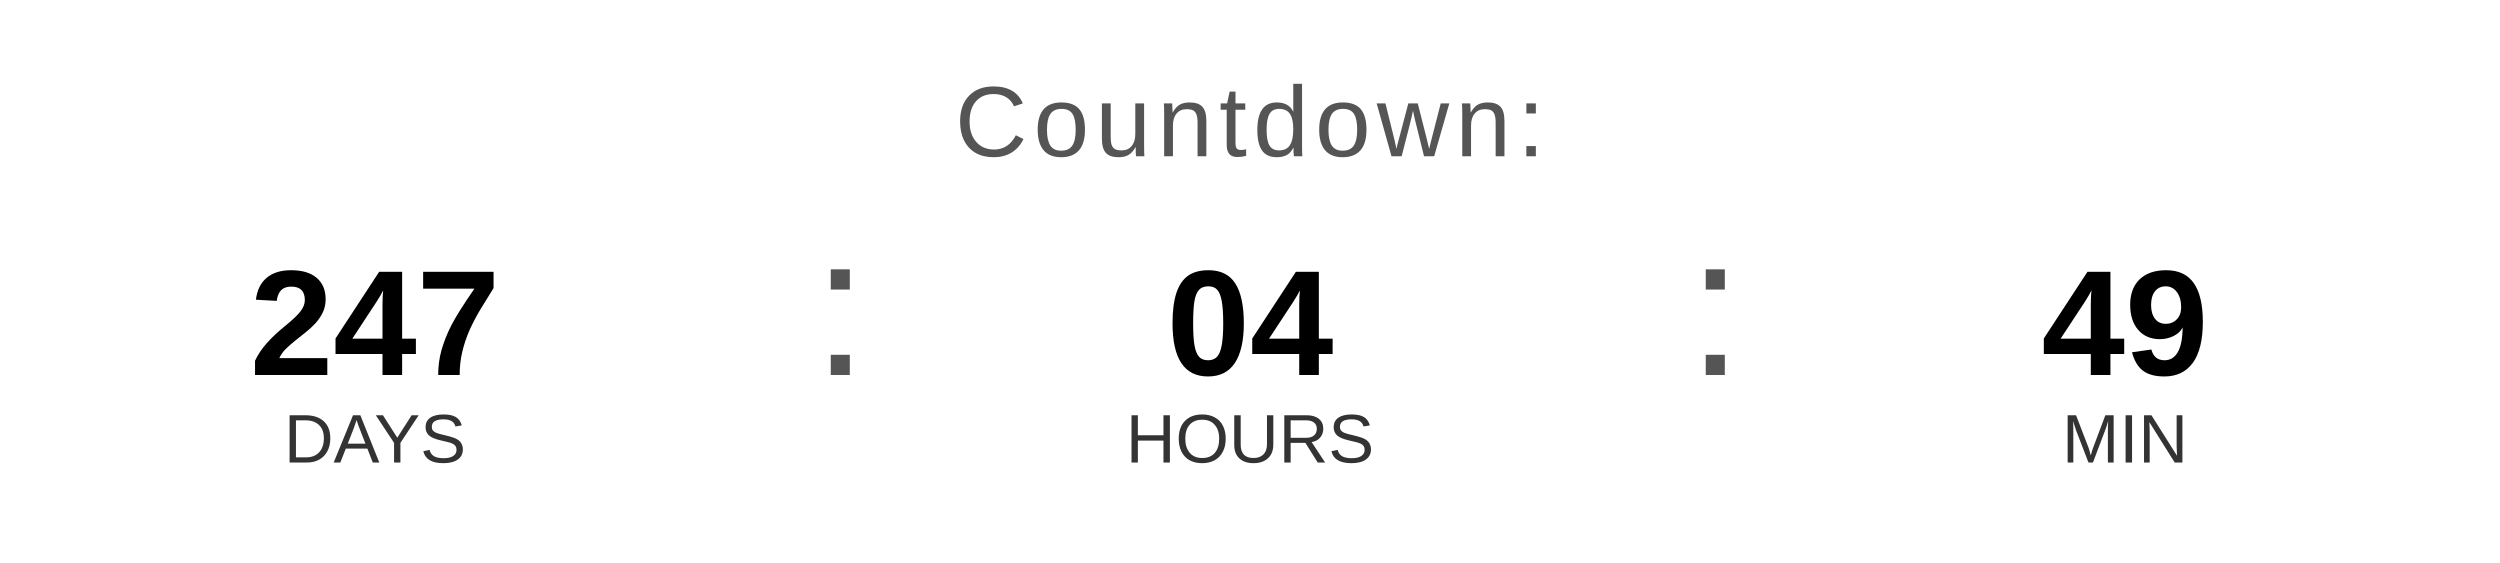
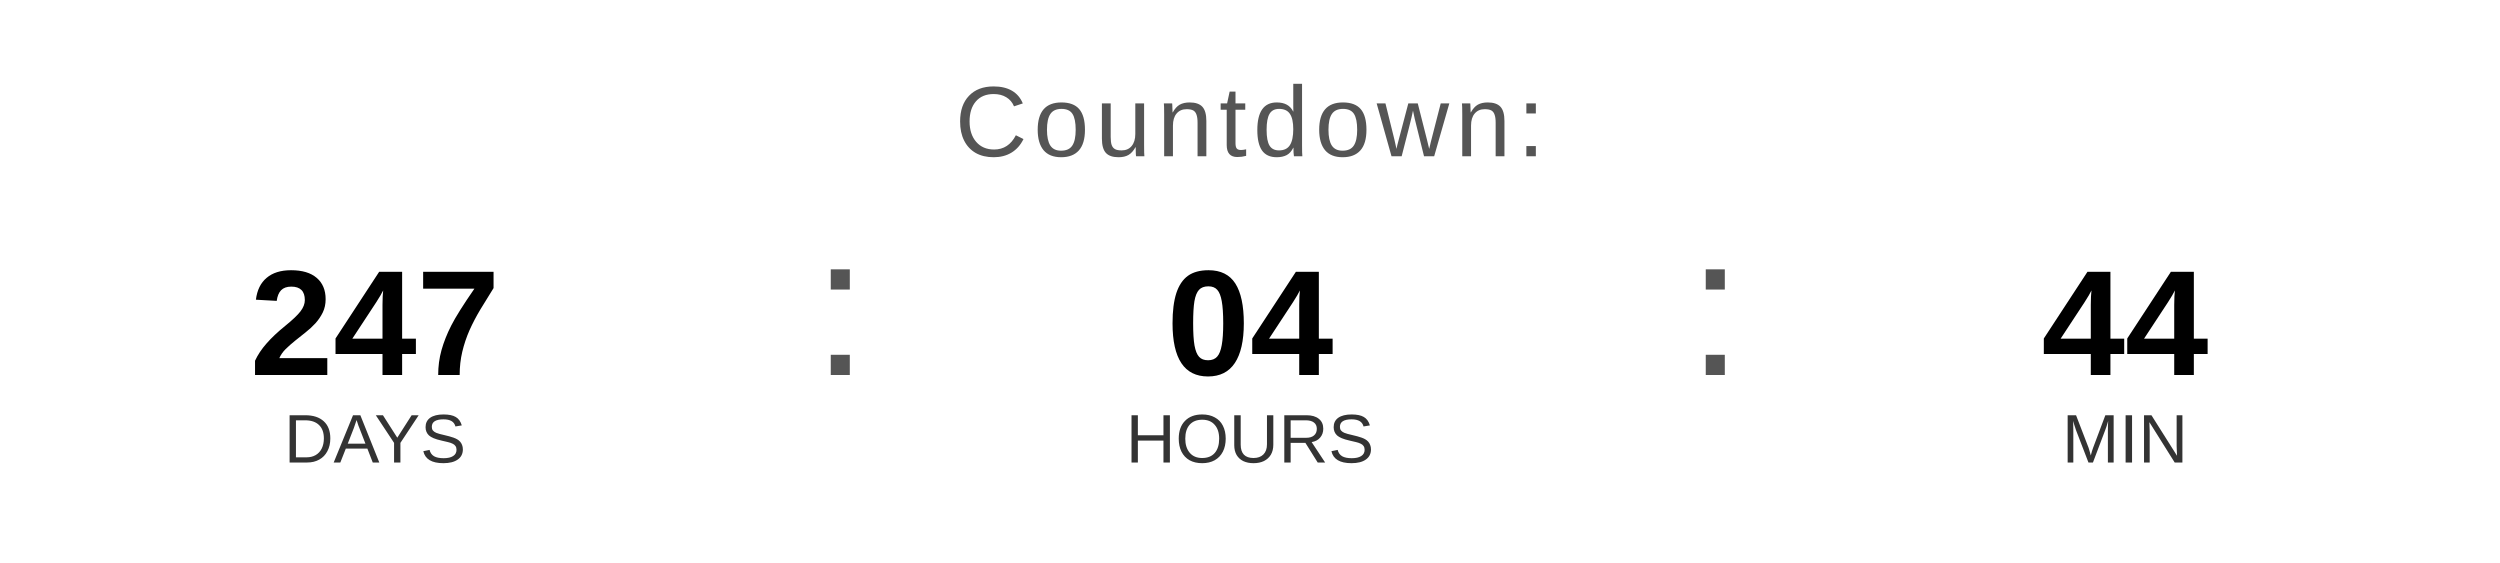
<svg xmlns="http://www.w3.org/2000/svg" width="400" height="90" viewBox="0 0 400 90">
  <text x="200" y="25" font-family="Arial, Helvetica, sans-serif" font-size="16" fill="#555555" text-anchor="middle" letter-spacing="1">
    Countdown:
  </text>
  <text x="60" y="60" font-family="Arial, Helvetica, sans-serif" font-size="24" font-weight="bold" fill="#000000" text-anchor="middle">247</text>
  <text x="60" y="74" font-family="Arial, Helvetica, sans-serif" font-size="11" fill="#333333" text-anchor="middle">DAYS</text>
  <text x="130" y="60" font-family="Arial, sans-serif" font-size="32" fill="#555555">:</text>
  <text x="200" y="60" font-family="Arial, Helvetica, sans-serif" font-size="24" font-weight="bold" fill="#000000" text-anchor="middle">04</text>
  <text x="200" y="74" font-family="Arial, Helvetica, sans-serif" font-size="11" fill="#333333" text-anchor="middle">HOURS</text>
  <text x="270" y="60" font-family="Arial, sans-serif" font-size="32" fill="#555555">:</text>
-   <text x="340" y="60" font-family="Arial, Helvetica, sans-serif" font-size="24" font-weight="bold" fill="#000000" text-anchor="middle">49</text>
+   <text x="340" y="60" font-family="Arial, Helvetica, sans-serif" font-size="24" font-weight="bold" fill="#000000" text-anchor="middle">44</text>
  <text x="340" y="74" font-family="Arial, Helvetica, sans-serif" font-size="11" fill="#333333" text-anchor="middle">MIN</text>
</svg>
